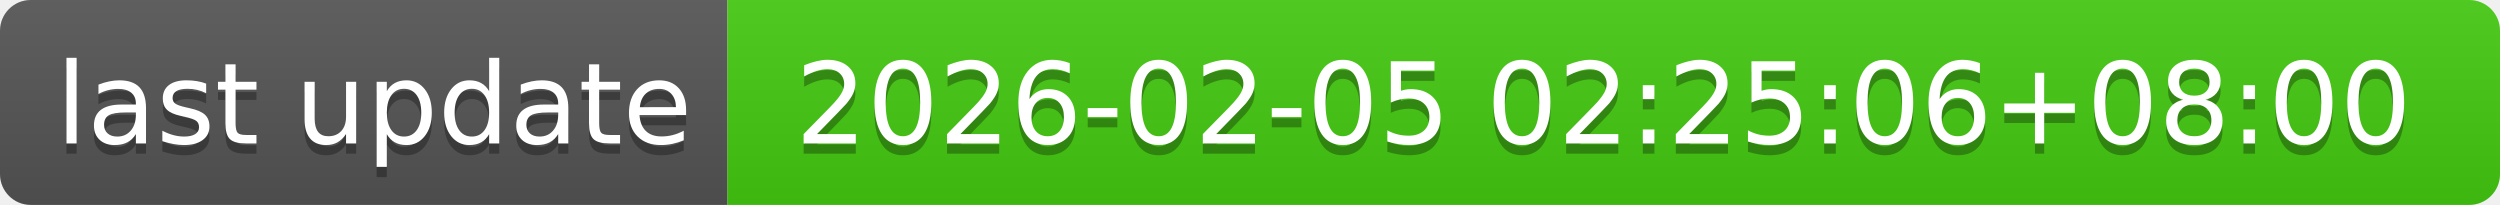
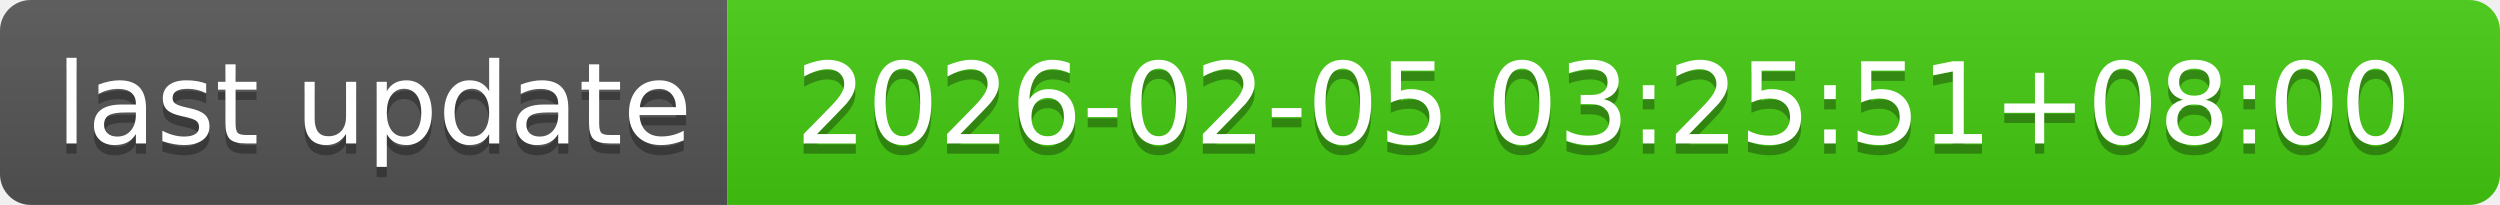
- <svg xmlns="http://www.w3.org/2000/svg" width="244" height="20" role="img" aria-label="last update: 2026-02-05 02:25:06+08:00">
+ <svg xmlns="http://www.w3.org/2000/svg" width="244" height="20" role="img" aria-label="last update: 2026-02-05 03:25:51+08:00">
  <linearGradient id="s" x2="0" y2="100%">
    <stop offset="0" stop-color="#bbb" stop-opacity=".1" />
    <stop offset="1" stop-opacity=".1" />
  </linearGradient>
  <clipPath id="r">
    <rect width="244" height="20" rx="3" fill="#fff" />
  </clipPath>
  <g clip-path="url(#r)">
    <rect width="71" height="20" fill="#555" />
    <rect x="71" width="173" height="20" fill="#4c1" />
    <rect width="244" height="20" fill="url(#s)" />
  </g>
  <g fill="#fff" text-anchor="middle" font-family="Verdana,Geneva,DejaVu Sans,sans-serif" text-rendering="geometricPrecision" font-size="110">
    <text aria-hidden="true" x="365" y="150" fill="#010101" fill-opacity=".3" transform="scale(.1)" textLength="610">last update</text>
    <text x="365" y="140" transform="scale(.1)" fill="#fff" textLength="610">last update</text>
-     <text aria-hidden="true" x="1565" y="150" fill="#010101" fill-opacity=".3" transform="scale(.1)" textLength="1630">2026-02-05 02:25:06+08:00</text>
-     <text x="1565" y="140" transform="scale(.1)" fill="#fff" textLength="1630">2026-02-05 02:25:06+08:00</text>
+     <text aria-hidden="true" x="1565" y="150" fill="#010101" fill-opacity=".3" transform="scale(.1)" textLength="1630">2026-02-05 03:25:51+08:00</text>
+     <text x="1565" y="140" transform="scale(.1)" fill="#fff" textLength="1630">2026-02-05 03:25:51+08:00</text>
  </g>
</svg>
